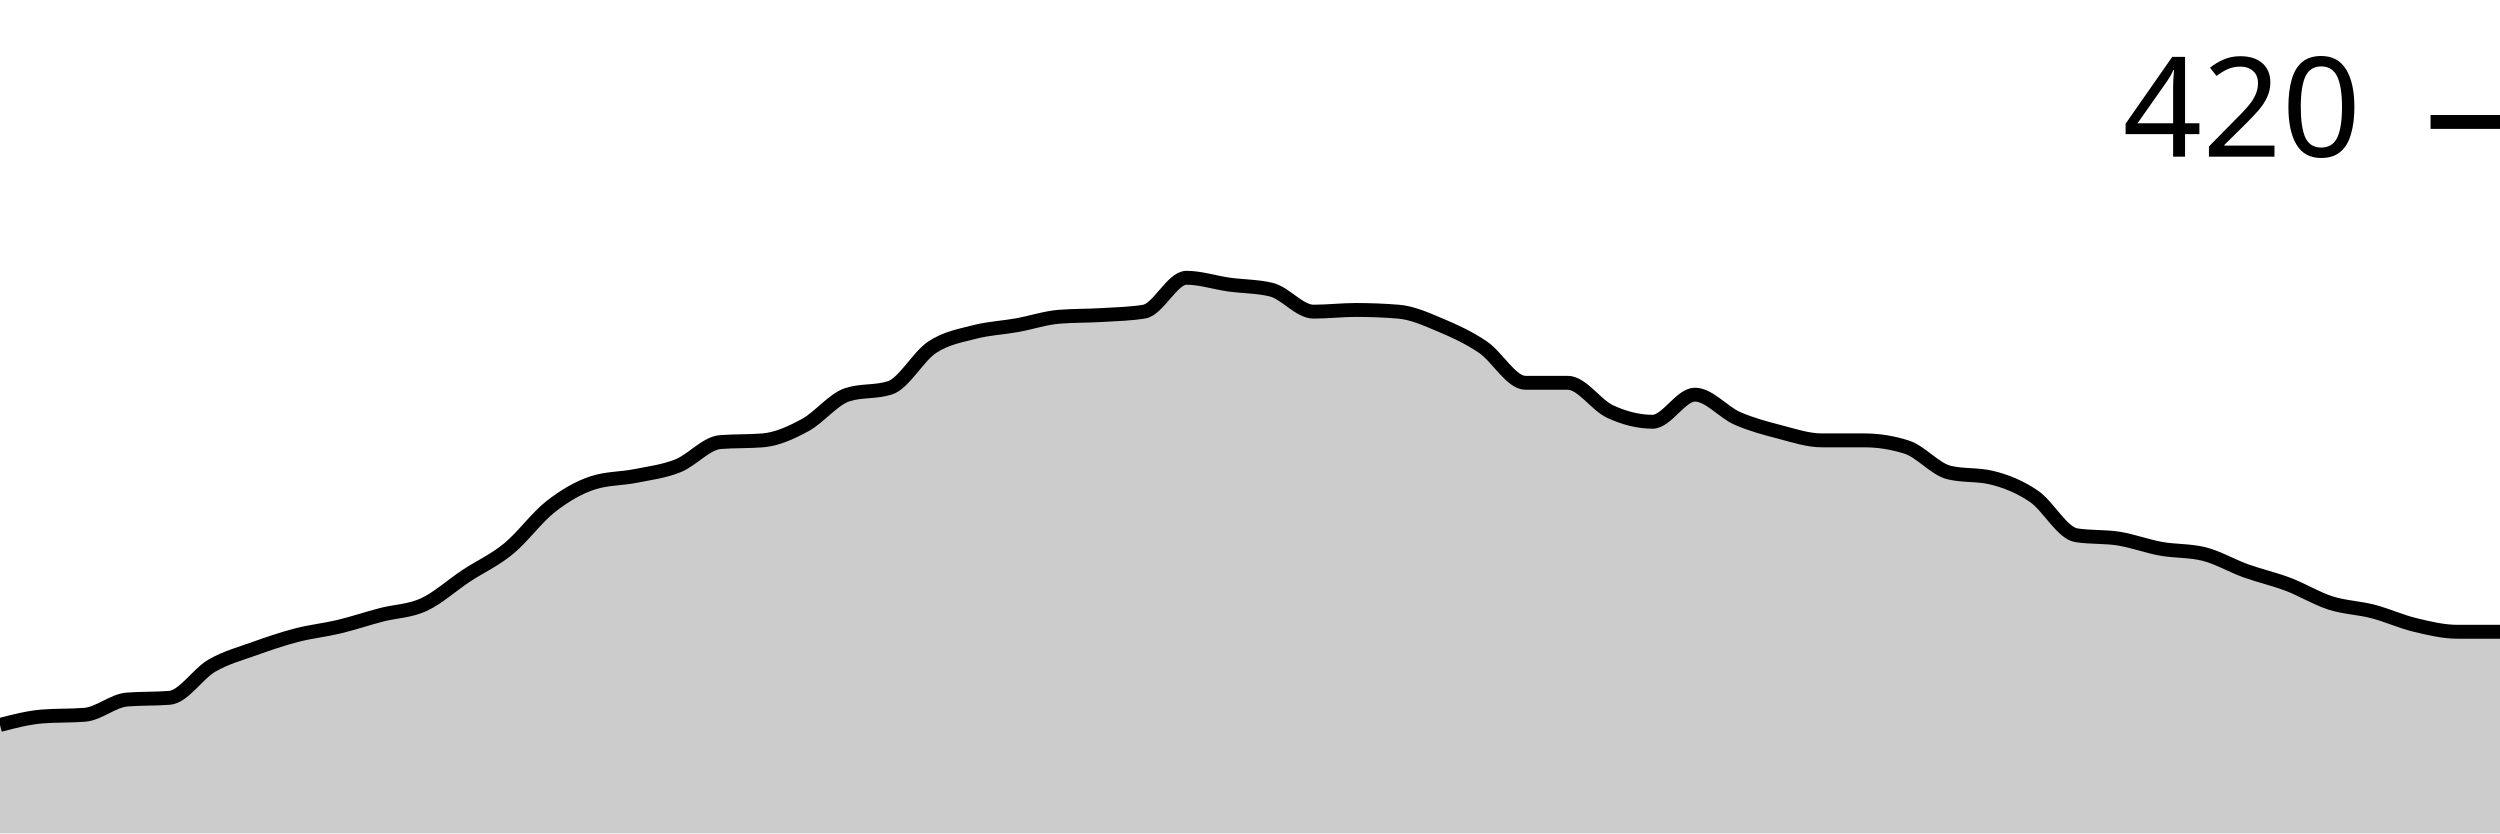
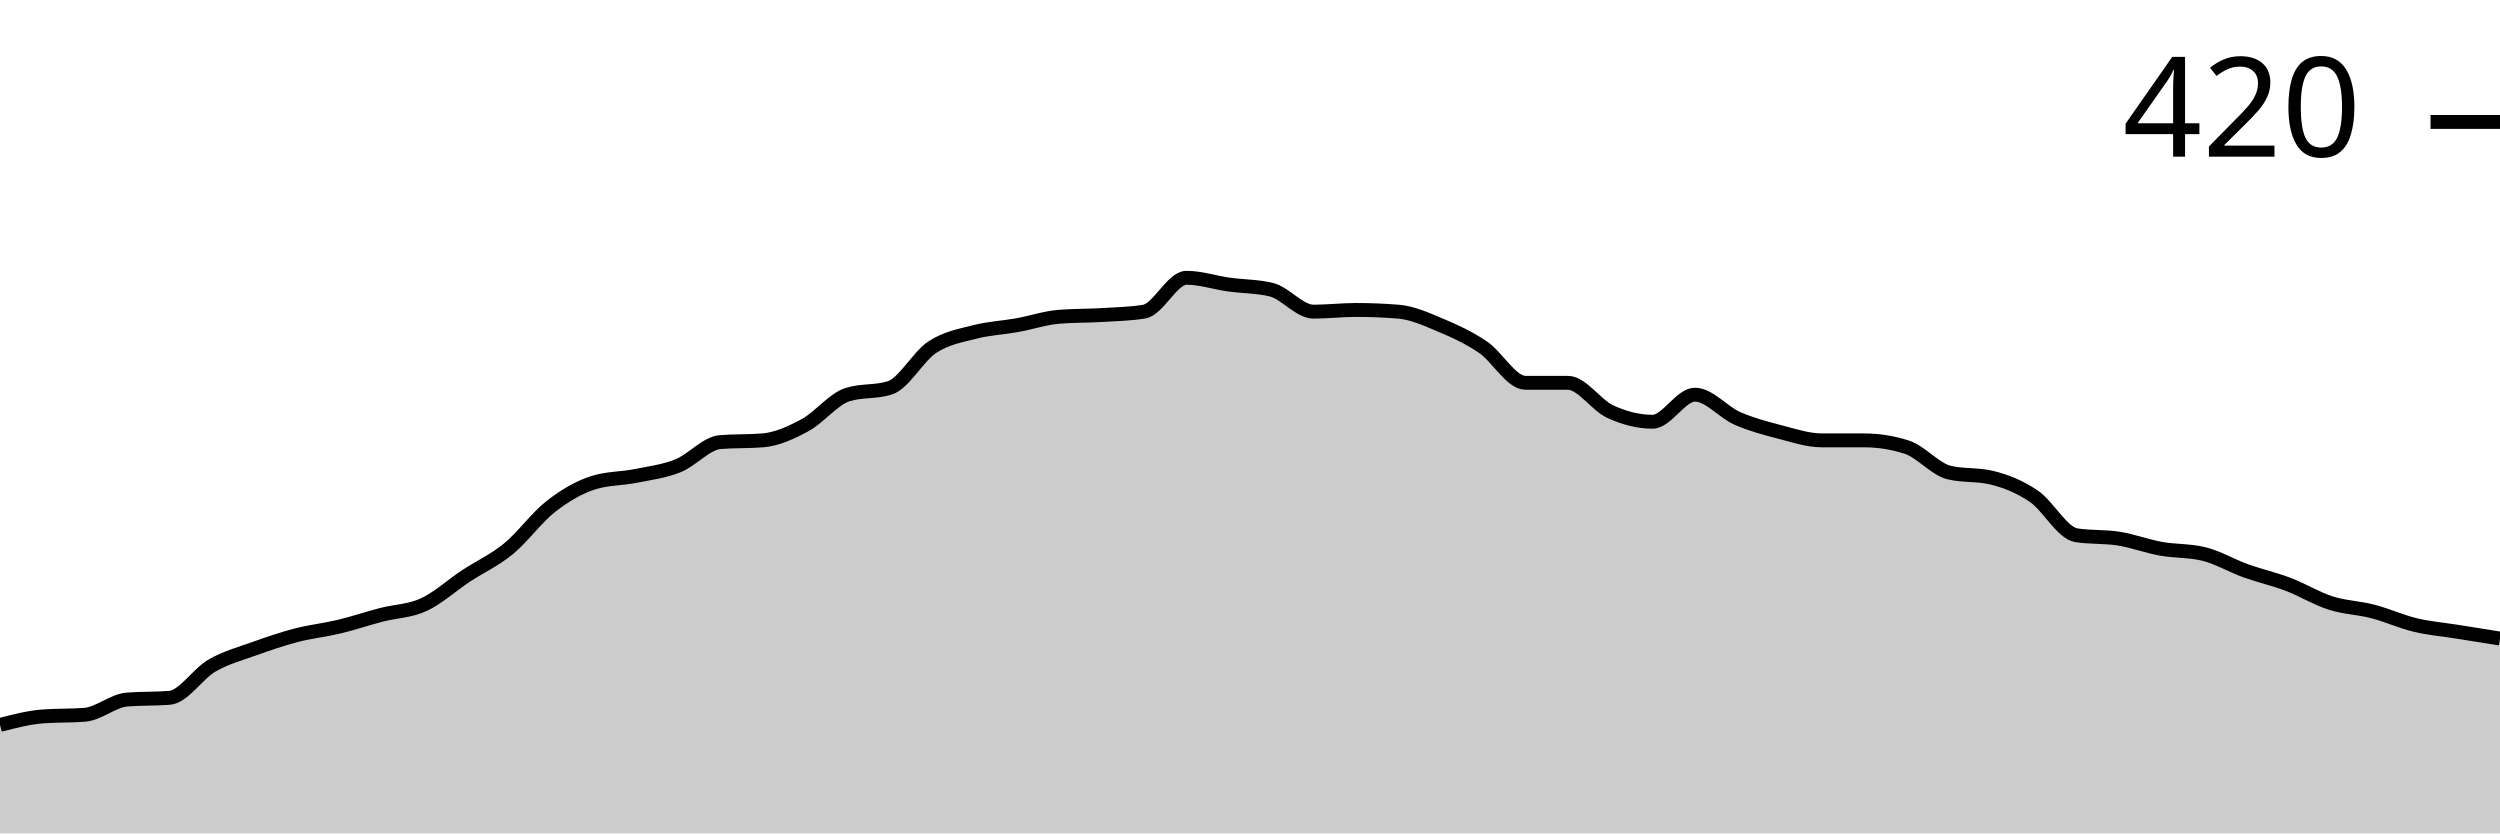
<svg xmlns="http://www.w3.org/2000/svg" viewBox="0 0 180 60">
  <g transform="translate(0,20)">
-     <path class="area" fill="rgba(0, 0, 0, 0.2)" d="M0,32.195C1.017,31.931,2.034,31.667,3.051,31.585C4.068,31.504,5.085,31.545,6.102,31.463C7.119,31.382,8.136,30.447,9.153,30.366C10.169,30.285,11.186,30.325,12.203,30.244C13.22,30.163,14.237,28.516,15.254,27.927C16.271,27.337,17.288,27.073,18.305,26.707C19.322,26.341,20.339,25.996,21.356,25.732C22.373,25.467,23.39,25.366,24.407,25.122C25.424,24.878,26.441,24.533,27.458,24.268C28.475,24.004,29.492,24.004,30.508,23.537C31.525,23.069,32.542,22.134,33.559,21.463C34.576,20.793,35.593,20.346,36.61,19.512C37.627,18.679,38.644,17.256,39.661,16.463C40.678,15.671,41.695,15.081,42.712,14.756C43.729,14.431,44.746,14.472,45.763,14.268C46.78,14.065,47.797,13.943,48.814,13.537C49.831,13.13,50.847,11.911,51.864,11.829C52.881,11.748,53.898,11.789,54.915,11.707C55.932,11.626,56.949,11.159,57.966,10.61C58.983,10.061,60,8.74,61.017,8.415C62.034,8.089,63.051,8.252,64.068,7.927C65.085,7.602,66.102,5.671,67.119,5C68.136,4.329,69.153,4.167,70.169,3.902C71.186,3.638,72.203,3.598,73.22,3.415C74.237,3.232,75.254,2.886,76.271,2.805C77.288,2.724,78.305,2.744,79.322,2.683C80.339,2.622,81.356,2.602,82.373,2.439C83.39,2.276,84.407,0,85.424,0C86.441,0,87.458,0.346,88.475,0.488C89.492,0.63,90.508,0.61,91.525,0.854C92.542,1.098,93.559,2.439,94.576,2.439C95.593,2.439,96.61,2.317,97.627,2.317C98.644,2.317,99.661,2.358,100.678,2.439C101.695,2.52,102.712,2.988,103.729,3.415C104.746,3.841,105.763,4.309,106.78,5C107.797,5.691,108.814,7.561,109.831,7.561C110.847,7.561,111.864,7.561,112.881,7.561C113.898,7.561,114.915,9.167,115.932,9.634C116.949,10.102,117.966,10.366,118.983,10.366C120,10.366,121.017,8.415,122.034,8.415C123.051,8.415,124.068,9.675,125.085,10.122C126.102,10.569,127.119,10.833,128.136,11.098C129.153,11.362,130.169,11.707,131.186,11.707C132.203,11.707,133.22,11.707,134.237,11.707C135.254,11.707,136.271,11.87,137.288,12.195C138.305,12.52,139.322,13.78,140.339,14.024C141.356,14.268,142.373,14.146,143.39,14.39C144.407,14.634,145.424,15.041,146.441,15.732C147.458,16.423,148.475,18.374,149.492,18.537C150.508,18.699,151.525,18.618,152.542,18.78C153.559,18.943,154.576,19.329,155.593,19.512C156.61,19.695,157.627,19.634,158.644,19.878C159.661,20.122,160.678,20.732,161.695,21.098C162.712,21.463,163.729,21.687,164.746,22.073C165.763,22.459,166.78,23.089,167.797,23.415C168.814,23.74,169.831,23.76,170.847,24.024C171.864,24.289,172.881,24.756,173.898,25C174.915,25.244,175.932,25.488,176.949,25.488C177.966,25.488,178.983,25.488,180,25.488L180,40C178.983,40,177.966,40,176.949,40C175.932,40,174.915,40,173.898,40C172.881,40,171.864,40,170.847,40C169.831,40,168.814,40,167.797,40C166.78,40,165.763,40,164.746,40C163.729,40,162.712,40,161.695,40C160.678,40,159.661,40,158.644,40C157.627,40,156.61,40,155.593,40C154.576,40,153.559,40,152.542,40C151.525,40,150.508,40,149.492,40C148.475,40,147.458,40,146.441,40C145.424,40,144.407,40,143.39,40C142.373,40,141.356,40,140.339,40C139.322,40,138.305,40,137.288,40C136.271,40,135.254,40,134.237,40C133.22,40,132.203,40,131.186,40C130.169,40,129.153,40,128.136,40C127.119,40,126.102,40,125.085,40C124.068,40,123.051,40,122.034,40C121.017,40,120,40,118.983,40C117.966,40,116.949,40,115.932,40C114.915,40,113.898,40,112.881,40C111.864,40,110.847,40,109.831,40C108.814,40,107.797,40,106.78,40C105.763,40,104.746,40,103.729,40C102.712,40,101.695,40,100.678,40C99.661,40,98.644,40,97.627,40C96.61,40,95.593,40,94.576,40C93.559,40,92.542,40,91.525,40C90.508,40,89.492,40,88.475,40C87.458,40,86.441,40,85.424,40C84.407,40,83.39,40,82.373,40C81.356,40,80.339,40,79.322,40C78.305,40,77.288,40,76.271,40C75.254,40,74.237,40,73.22,40C72.203,40,71.186,40,70.169,40C69.153,40,68.136,40,67.119,40C66.102,40,65.085,40,64.068,40C63.051,40,62.034,40,61.017,40C60,40,58.983,40,57.966,40C56.949,40,55.932,40,54.915,40C53.898,40,52.881,40,51.864,40C50.847,40,49.831,40,48.814,40C47.797,40,46.78,40,45.763,40C44.746,40,43.729,40,42.712,40C41.695,40,40.678,40,39.661,40C38.644,40,37.627,40,36.61,40C35.593,40,34.576,40,33.559,40C32.542,40,31.525,40,30.508,40C29.492,40,28.475,40,27.458,40C26.441,40,25.424,40,24.407,40C23.39,40,22.373,40,21.356,40C20.339,40,19.322,40,18.305,40C17.288,40,16.271,40,15.254,40C14.237,40,13.22,40,12.203,40C11.186,40,10.169,40,9.153,40C8.136,40,7.119,40,6.102,40C5.085,40,4.068,40,3.051,40C2.034,40,1.017,40,0,40Z" />
-     <path class="line" stroke="black" fill="none" d="M0,32.195C1.017,31.931,2.034,31.667,3.051,31.585C4.068,31.504,5.085,31.545,6.102,31.463C7.119,31.382,8.136,30.447,9.153,30.366C10.169,30.285,11.186,30.325,12.203,30.244C13.22,30.163,14.237,28.516,15.254,27.927C16.271,27.337,17.288,27.073,18.305,26.707C19.322,26.341,20.339,25.996,21.356,25.732C22.373,25.467,23.39,25.366,24.407,25.122C25.424,24.878,26.441,24.533,27.458,24.268C28.475,24.004,29.492,24.004,30.508,23.537C31.525,23.069,32.542,22.134,33.559,21.463C34.576,20.793,35.593,20.346,36.61,19.512C37.627,18.679,38.644,17.256,39.661,16.463C40.678,15.671,41.695,15.081,42.712,14.756C43.729,14.431,44.746,14.472,45.763,14.268C46.78,14.065,47.797,13.943,48.814,13.537C49.831,13.13,50.847,11.911,51.864,11.829C52.881,11.748,53.898,11.789,54.915,11.707C55.932,11.626,56.949,11.159,57.966,10.61C58.983,10.061,60,8.74,61.017,8.415C62.034,8.089,63.051,8.252,64.068,7.927C65.085,7.602,66.102,5.671,67.119,5C68.136,4.329,69.153,4.167,70.169,3.902C71.186,3.638,72.203,3.598,73.22,3.415C74.237,3.232,75.254,2.886,76.271,2.805C77.288,2.724,78.305,2.744,79.322,2.683C80.339,2.622,81.356,2.602,82.373,2.439C83.39,2.276,84.407,0,85.424,0C86.441,0,87.458,0.346,88.475,0.488C89.492,0.63,90.508,0.61,91.525,0.854C92.542,1.098,93.559,2.439,94.576,2.439C95.593,2.439,96.61,2.317,97.627,2.317C98.644,2.317,99.661,2.358,100.678,2.439C101.695,2.52,102.712,2.988,103.729,3.415C104.746,3.841,105.763,4.309,106.78,5C107.797,5.691,108.814,7.561,109.831,7.561C110.847,7.561,111.864,7.561,112.881,7.561C113.898,7.561,114.915,9.167,115.932,9.634C116.949,10.102,117.966,10.366,118.983,10.366C120,10.366,121.017,8.415,122.034,8.415C123.051,8.415,124.068,9.675,125.085,10.122C126.102,10.569,127.119,10.833,128.136,11.098C129.153,11.362,130.169,11.707,131.186,11.707C132.203,11.707,133.22,11.707,134.237,11.707C135.254,11.707,136.271,11.87,137.288,12.195C138.305,12.52,139.322,13.78,140.339,14.024C141.356,14.268,142.373,14.146,143.39,14.39C144.407,14.634,145.424,15.041,146.441,15.732C147.458,16.423,148.475,18.374,149.492,18.537C150.508,18.699,151.525,18.618,152.542,18.78C153.559,18.943,154.576,19.329,155.593,19.512C156.61,19.695,157.627,19.634,158.644,19.878C159.661,20.122,160.678,20.732,161.695,21.098C162.712,21.463,163.729,21.687,164.746,22.073C165.763,22.459,166.78,23.089,167.797,23.415C168.814,23.74,169.831,23.76,170.847,24.024C171.864,24.289,172.881,24.756,173.898,25C174.915,25.244,175.932,25.488,176.949,25.488C177.966,25.488,178.983,25.488,180,25.488" />
+     <path class="area" fill="rgba(0, 0, 0, 0.2)" d="M0,32.195C1.017,31.931,2.034,31.667,3.051,31.585C4.068,31.504,5.085,31.545,6.102,31.463C7.119,31.382,8.136,30.447,9.153,30.366C10.169,30.285,11.186,30.325,12.203,30.244C13.22,30.163,14.237,28.516,15.254,27.927C16.271,27.337,17.288,27.073,18.305,26.707C19.322,26.341,20.339,25.996,21.356,25.732C22.373,25.467,23.39,25.366,24.407,25.122C25.424,24.878,26.441,24.533,27.458,24.268C28.475,24.004,29.492,24.004,30.508,23.537C31.525,23.069,32.542,22.134,33.559,21.463C34.576,20.793,35.593,20.346,36.61,19.512C37.627,18.679,38.644,17.256,39.661,16.463C40.678,15.671,41.695,15.081,42.712,14.756C43.729,14.431,44.746,14.472,45.763,14.268C46.78,14.065,47.797,13.943,48.814,13.537C49.831,13.13,50.847,11.911,51.864,11.829C52.881,11.748,53.898,11.789,54.915,11.707C55.932,11.626,56.949,11.159,57.966,10.61C58.983,10.061,60,8.74,61.017,8.415C62.034,8.089,63.051,8.252,64.068,7.927C65.085,7.602,66.102,5.671,67.119,5C68.136,4.329,69.153,4.167,70.169,3.902C71.186,3.638,72.203,3.598,73.22,3.415C74.237,3.232,75.254,2.886,76.271,2.805C77.288,2.724,78.305,2.744,79.322,2.683C80.339,2.622,81.356,2.602,82.373,2.439C83.39,2.276,84.407,0,85.424,0C86.441,0,87.458,0.346,88.475,0.488C89.492,0.63,90.508,0.61,91.525,0.854C92.542,1.098,93.559,2.439,94.576,2.439C95.593,2.439,96.61,2.317,97.627,2.317C98.644,2.317,99.661,2.358,100.678,2.439C101.695,2.52,102.712,2.988,103.729,3.415C104.746,3.841,105.763,4.309,106.78,5C107.797,5.691,108.814,7.561,109.831,7.561C110.847,7.561,111.864,7.561,112.881,7.561C113.898,7.561,114.915,9.167,115.932,9.634C116.949,10.102,117.966,10.366,118.983,10.366C120,10.366,121.017,8.415,122.034,8.415C123.051,8.415,124.068,9.675,125.085,10.122C126.102,10.569,127.119,10.833,128.136,11.098C129.153,11.362,130.169,11.707,131.186,11.707C132.203,11.707,133.22,11.707,134.237,11.707C135.254,11.707,136.271,11.87,137.288,12.195C138.305,12.52,139.322,13.78,140.339,14.024C141.356,14.268,142.373,14.146,143.39,14.39C144.407,14.634,145.424,15.041,146.441,15.732C147.458,16.423,148.475,18.374,149.492,18.537C150.508,18.699,151.525,18.618,152.542,18.78C153.559,18.943,154.576,19.329,155.593,19.512C156.61,19.695,157.627,19.634,158.644,19.878C159.661,20.122,160.678,20.732,161.695,21.098C162.712,21.463,163.729,21.687,164.746,22.073C165.763,22.459,166.78,23.089,167.797,23.415C168.814,23.74,169.831,23.76,170.847,24.024C171.864,24.289,172.881,24.756,173.898,25C174.915,25.244,175.932,25.325,176.949,25.488C177.966,25.65,178.983,25.813,180,25.976L180,40C178.983,40,177.966,40,176.949,40C175.932,40,174.915,40,173.898,40C172.881,40,171.864,40,170.847,40C169.831,40,168.814,40,167.797,40C166.78,40,165.763,40,164.746,40C163.729,40,162.712,40,161.695,40C160.678,40,159.661,40,158.644,40C157.627,40,156.61,40,155.593,40C154.576,40,153.559,40,152.542,40C151.525,40,150.508,40,149.492,40C148.475,40,147.458,40,146.441,40C145.424,40,144.407,40,143.39,40C142.373,40,141.356,40,140.339,40C139.322,40,138.305,40,137.288,40C136.271,40,135.254,40,134.237,40C133.22,40,132.203,40,131.186,40C130.169,40,129.153,40,128.136,40C127.119,40,126.102,40,125.085,40C124.068,40,123.051,40,122.034,40C121.017,40,120,40,118.983,40C117.966,40,116.949,40,115.932,40C114.915,40,113.898,40,112.881,40C111.864,40,110.847,40,109.831,40C108.814,40,107.797,40,106.78,40C105.763,40,104.746,40,103.729,40C102.712,40,101.695,40,100.678,40C99.661,40,98.644,40,97.627,40C96.61,40,95.593,40,94.576,40C93.559,40,92.542,40,91.525,40C90.508,40,89.492,40,88.475,40C87.458,40,86.441,40,85.424,40C84.407,40,83.39,40,82.373,40C81.356,40,80.339,40,79.322,40C78.305,40,77.288,40,76.271,40C75.254,40,74.237,40,73.22,40C72.203,40,71.186,40,70.169,40C69.153,40,68.136,40,67.119,40C66.102,40,65.085,40,64.068,40C63.051,40,62.034,40,61.017,40C60,40,58.983,40,57.966,40C56.949,40,55.932,40,54.915,40C53.898,40,52.881,40,51.864,40C50.847,40,49.831,40,48.814,40C47.797,40,46.78,40,45.763,40C44.746,40,43.729,40,42.712,40C41.695,40,40.678,40,39.661,40C38.644,40,37.627,40,36.61,40C35.593,40,34.576,40,33.559,40C32.542,40,31.525,40,30.508,40C29.492,40,28.475,40,27.458,40C26.441,40,25.424,40,24.407,40C23.39,40,22.373,40,21.356,40C20.339,40,19.322,40,18.305,40C17.288,40,16.271,40,15.254,40C14.237,40,13.22,40,12.203,40C11.186,40,10.169,40,9.153,40C8.136,40,7.119,40,6.102,40C5.085,40,4.068,40,3.051,40C2.034,40,1.017,40,0,40Z" />
+     <path class="line" stroke="black" fill="none" d="M0,32.195C1.017,31.931,2.034,31.667,3.051,31.585C4.068,31.504,5.085,31.545,6.102,31.463C7.119,31.382,8.136,30.447,9.153,30.366C10.169,30.285,11.186,30.325,12.203,30.244C13.22,30.163,14.237,28.516,15.254,27.927C16.271,27.337,17.288,27.073,18.305,26.707C19.322,26.341,20.339,25.996,21.356,25.732C22.373,25.467,23.39,25.366,24.407,25.122C25.424,24.878,26.441,24.533,27.458,24.268C28.475,24.004,29.492,24.004,30.508,23.537C31.525,23.069,32.542,22.134,33.559,21.463C34.576,20.793,35.593,20.346,36.61,19.512C37.627,18.679,38.644,17.256,39.661,16.463C40.678,15.671,41.695,15.081,42.712,14.756C43.729,14.431,44.746,14.472,45.763,14.268C46.78,14.065,47.797,13.943,48.814,13.537C49.831,13.13,50.847,11.911,51.864,11.829C52.881,11.748,53.898,11.789,54.915,11.707C55.932,11.626,56.949,11.159,57.966,10.61C58.983,10.061,60,8.74,61.017,8.415C62.034,8.089,63.051,8.252,64.068,7.927C65.085,7.602,66.102,5.671,67.119,5C68.136,4.329,69.153,4.167,70.169,3.902C71.186,3.638,72.203,3.598,73.22,3.415C74.237,3.232,75.254,2.886,76.271,2.805C77.288,2.724,78.305,2.744,79.322,2.683C80.339,2.622,81.356,2.602,82.373,2.439C83.39,2.276,84.407,0,85.424,0C86.441,0,87.458,0.346,88.475,0.488C89.492,0.63,90.508,0.61,91.525,0.854C92.542,1.098,93.559,2.439,94.576,2.439C95.593,2.439,96.61,2.317,97.627,2.317C98.644,2.317,99.661,2.358,100.678,2.439C101.695,2.52,102.712,2.988,103.729,3.415C104.746,3.841,105.763,4.309,106.78,5C107.797,5.691,108.814,7.561,109.831,7.561C110.847,7.561,111.864,7.561,112.881,7.561C113.898,7.561,114.915,9.167,115.932,9.634C116.949,10.102,117.966,10.366,118.983,10.366C120,10.366,121.017,8.415,122.034,8.415C123.051,8.415,124.068,9.675,125.085,10.122C126.102,10.569,127.119,10.833,128.136,11.098C129.153,11.362,130.169,11.707,131.186,11.707C132.203,11.707,133.22,11.707,134.237,11.707C135.254,11.707,136.271,11.87,137.288,12.195C138.305,12.52,139.322,13.78,140.339,14.024C141.356,14.268,142.373,14.146,143.39,14.39C144.407,14.634,145.424,15.041,146.441,15.732C147.458,16.423,148.475,18.374,149.492,18.537C150.508,18.699,151.525,18.618,152.542,18.78C153.559,18.943,154.576,19.329,155.593,19.512C156.61,19.695,157.627,19.634,158.644,19.878C159.661,20.122,160.678,20.732,161.695,21.098C162.712,21.463,163.729,21.687,164.746,22.073C165.763,22.459,166.78,23.089,167.797,23.415C168.814,23.74,169.831,23.76,170.847,24.024C171.864,24.289,172.881,24.756,173.898,25C174.915,25.244,175.932,25.325,176.949,25.488C177.966,25.65,178.983,25.813,180,25.976" />
    <path class="axis-ceiling" stroke-width="1" stroke="black" fill="none" d="M175,-11.22L180,-11.22" />
    <text class="axis-ceiling-label" font-family="sans-serif" text-anchor="end" font-size="10px" x="170" y="-8.72">420</text>
  </g>
</svg>
